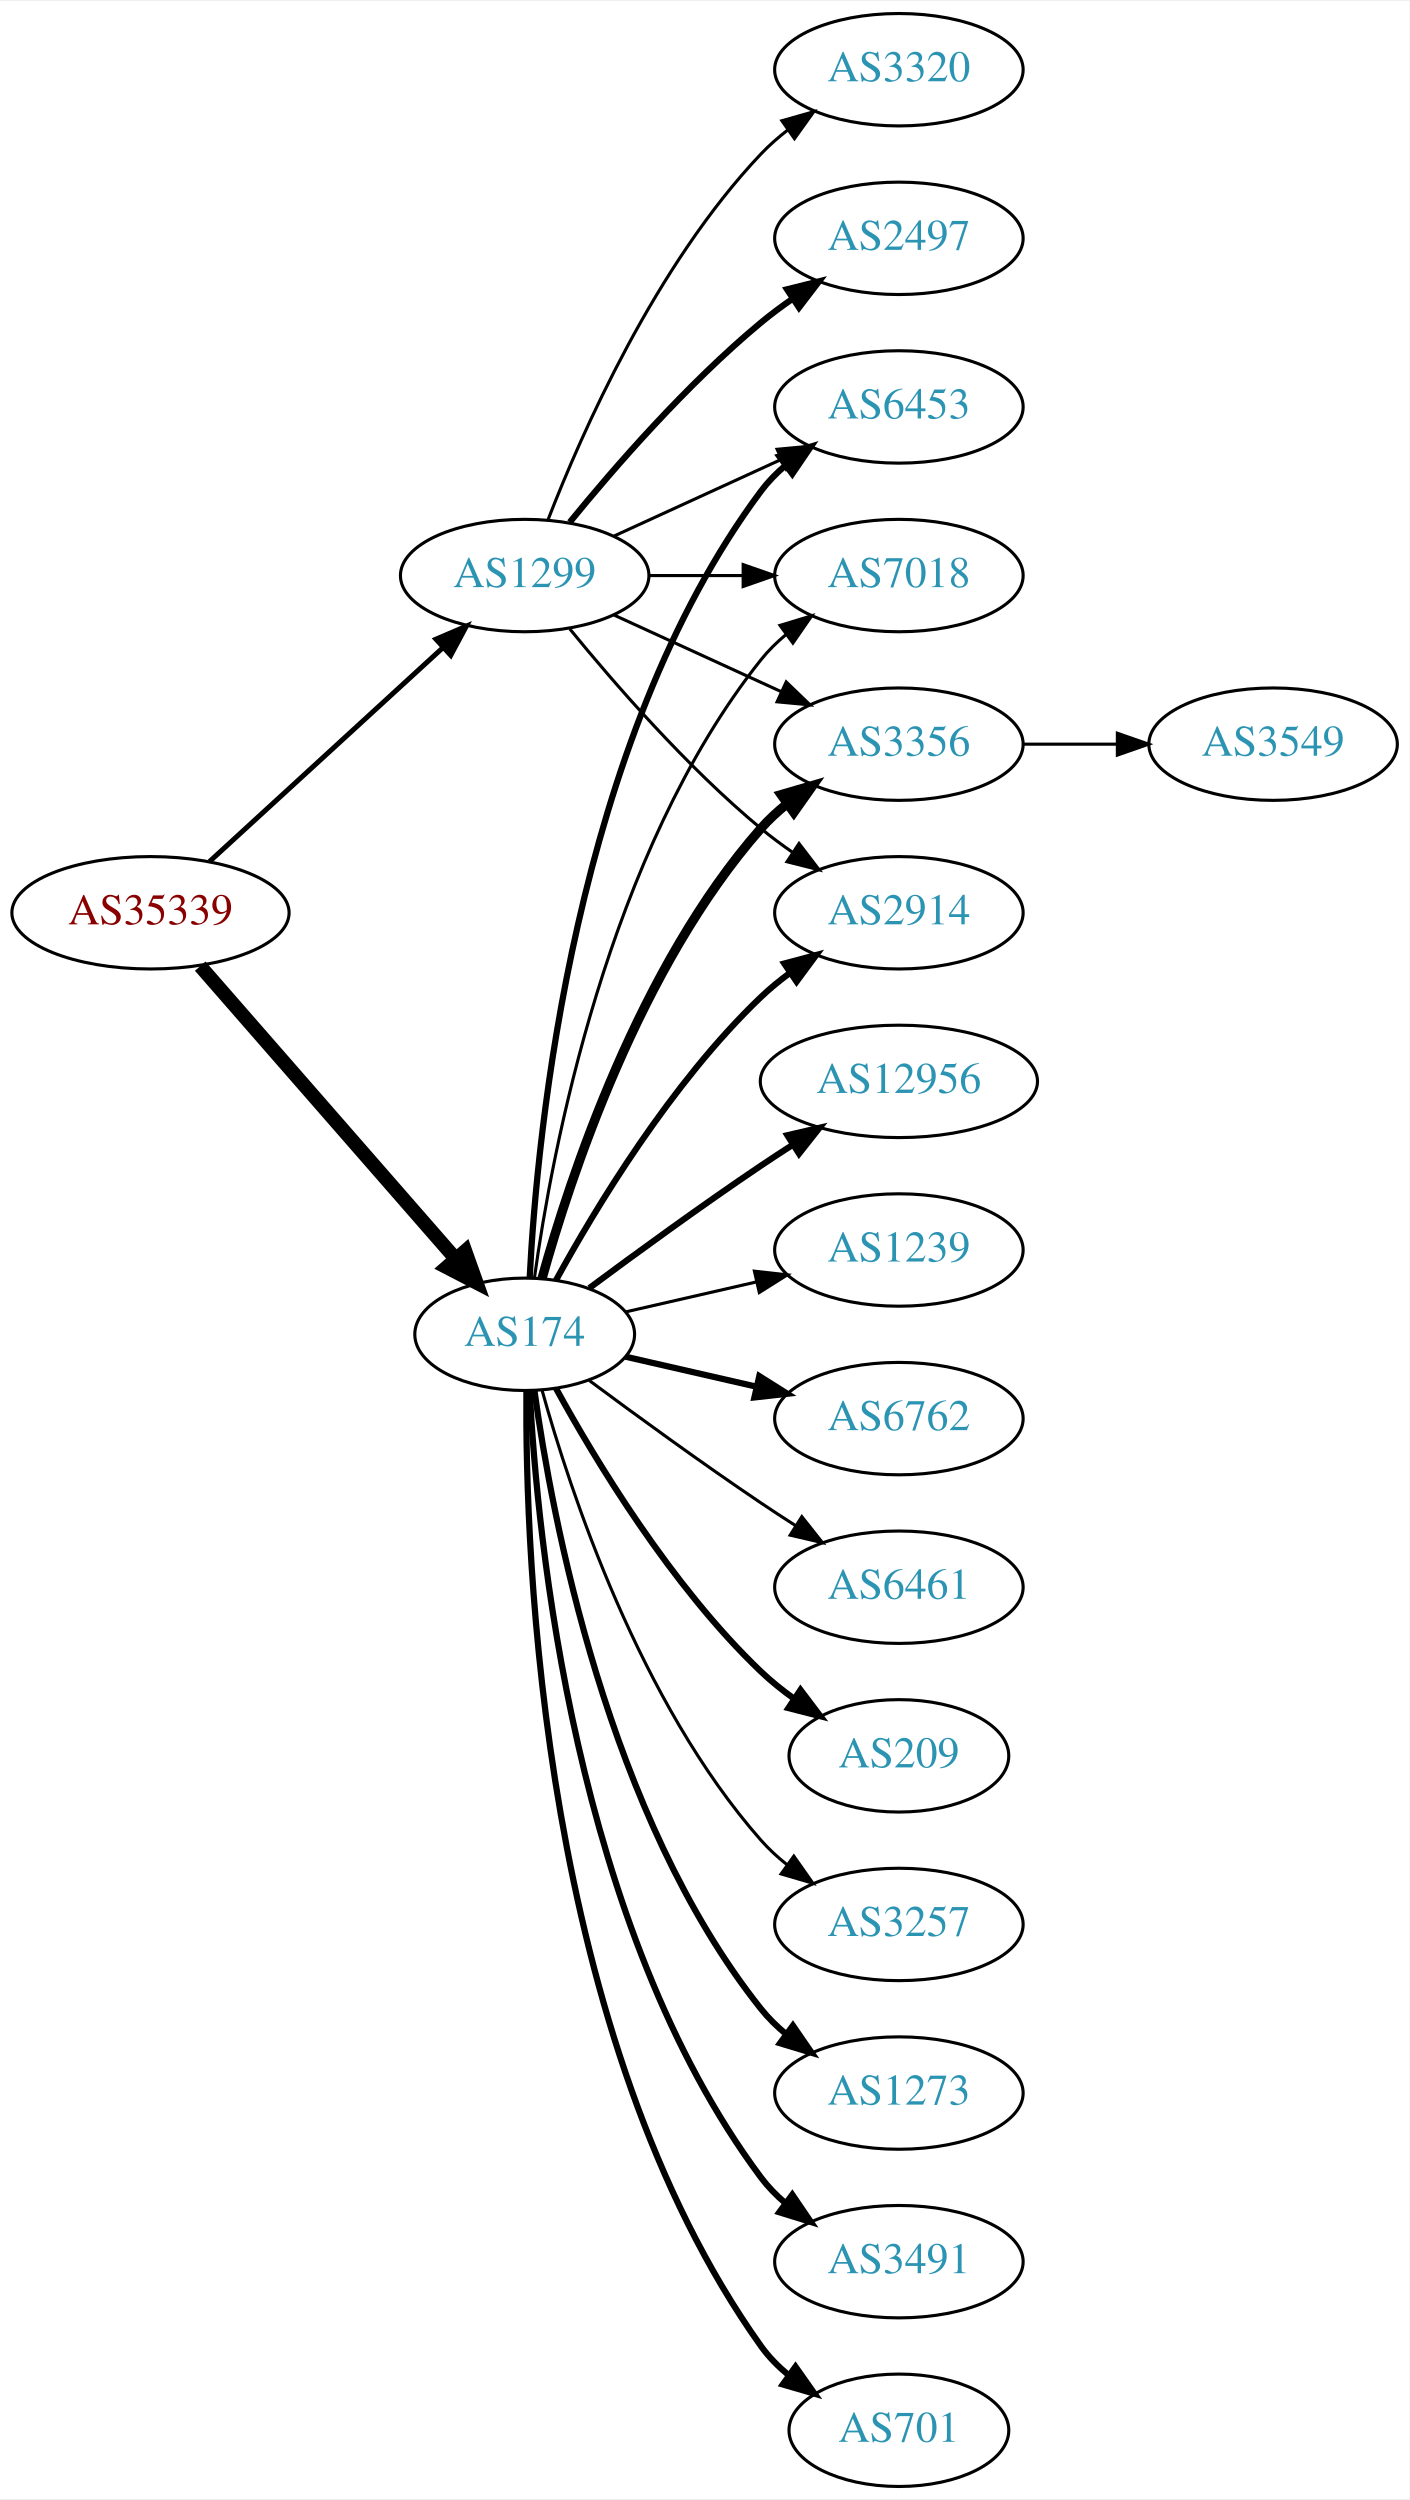
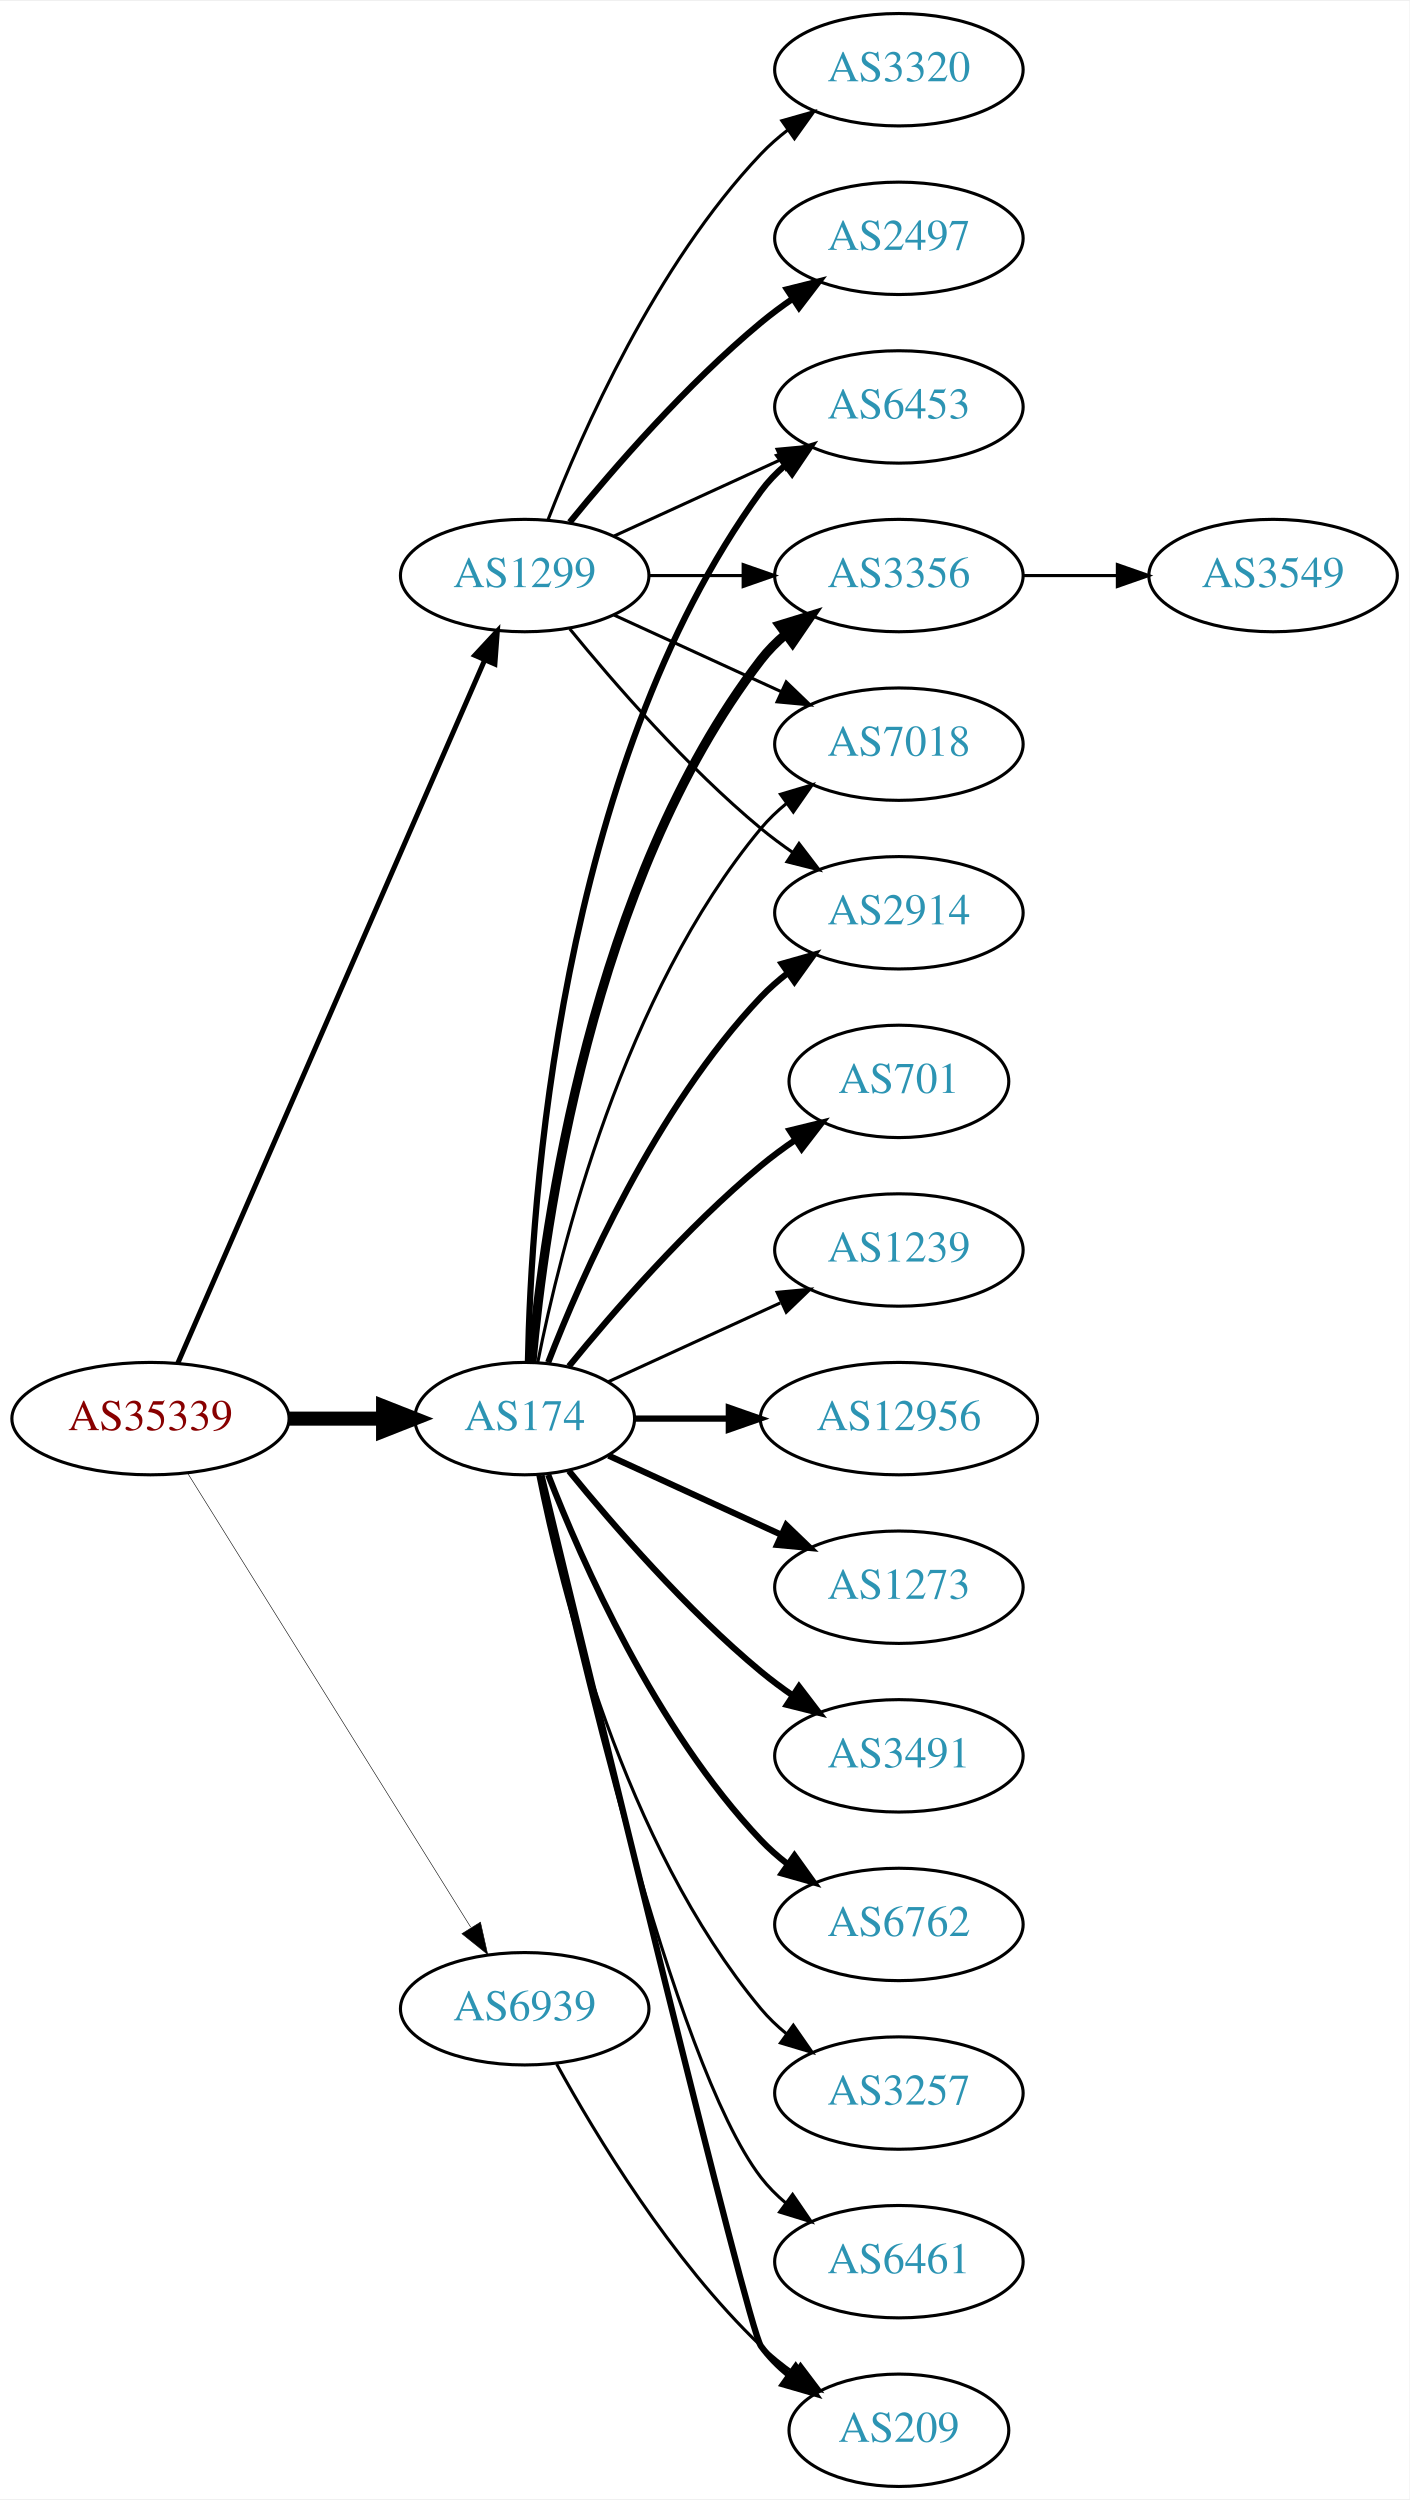
<svg xmlns="http://www.w3.org/2000/svg" xmlns:xlink="http://www.w3.org/1999/xlink" width="451pt" height="800pt" viewBox="0.00 0.00 451.37 800.00">
  <g id="graph0" class="graph" transform="scale(1 1) rotate(0) translate(4 796)">
    <polygon fill="white" stroke="none" points="-4,4 -4,-796 447.37,-796 447.37,4 -4,4" />
    <g id="node1" class="node">
      <g id="a_node1">
        <a xlink:href="/asn/35339" xlink:title="AS35339 ~ AtNOC Clemens Zauner e.U. [AT]">
-           <ellipse fill="#ffffff" stroke="black" cx="44.196" cy="-504" rx="44.393" ry="18" />
-           <text text-anchor="middle" x="44.196" y="-500.3" font-family="Times,serif" font-size="14.00" fill="#880000">AS35339</text>
+           <ellipse fill="#ffffff" stroke="black" cx="44.196" cy="-342" rx="44.393" ry="18" />
+           <text text-anchor="middle" x="44.196" y="-338.3" font-family="Times,serif" font-size="14.00" fill="#880000">AS35339</text>
        </a>
      </g>
    </g>
    <g id="node2" class="node">
      <g id="a_node2">
        <a xlink:href="/asn/174" xlink:title="AS174 ~ Cogent Communications [US]">
-           <ellipse fill="#ffffff" stroke="black" cx="164.039" cy="-369" rx="35.194" ry="18" />
-           <text text-anchor="middle" x="164.039" y="-365.3" font-family="Times,serif" font-size="14.00" fill="#2c94b3">AS174</text>
+           <ellipse fill="#ffffff" stroke="black" cx="164.039" cy="-342" rx="35.194" ry="18" />
+           <text text-anchor="middle" x="164.039" y="-338.3" font-family="Times,serif" font-size="14.00" fill="#2c94b3">AS174</text>
        </a>
      </g>
    </g>
    <g id="edge1" class="edge">
-       <path fill="none" stroke="black" stroke-width="4.5" d="M60.121,-486.902C80.776,-463.24 118.189,-420.38 141.765,-393.371" />
-       <polygon fill="black" stroke="black" stroke-width="4.5" points="144.994,-395.66 148.604,-385.537 139.061,-390.481 144.994,-395.66" />
+       <path fill="none" stroke="black" stroke-width="4.5" d="M88.407,-342C98.255,-342 108.735,-342 118.632,-342" />
+       <polygon fill="black" stroke="black" stroke-width="4.5" points="118.684,-345.938 128.684,-342 118.684,-338.063 118.684,-345.938" />
    </g>
    <g id="node3" class="node">
      <g id="a_node3">
        <a xlink:href="/asn/1299" xlink:title="AS1299 ~ Telia Carrier [EU]">
          <ellipse fill="#ffffff" stroke="black" cx="164.039" cy="-612" rx="39.794" ry="18" />
          <text text-anchor="middle" x="164.039" y="-608.3" font-family="Times,serif" font-size="14.00" fill="#2c94b3">AS1299</text>
        </a>
      </g>
    </g>
    <g id="edge2" class="edge">
-       <path fill="none" stroke="black" stroke-width="1.62" d="M63.094,-520.403C83.022,-538.667 115.38,-568.322 137.857,-588.921" />
-       <polygon fill="black" stroke="black" stroke-width="1.62" points="135.622,-591.62 145.359,-595.797 140.351,-586.46 135.622,-591.62" />
+       <path fill="none" stroke="black" stroke-width="1.62" d="M52.928,-359.715C73.029,-405.771 127.038,-529.514 151.141,-584.739" />
+       <polygon fill="black" stroke="black" stroke-width="1.62" points="148.07,-586.454 155.278,-594.219 154.486,-583.654 148.07,-586.454" />
    </g>
    <g id="node4" class="node">
      <g id="a_node4">
+         <a xlink:href="/asn/6939" xlink:title="AS6939 ~ Hurricane Electric LLC [US]">
+           <ellipse fill="#ffffff" stroke="black" cx="164.039" cy="-153" rx="39.794" ry="18" />
+           <text text-anchor="middle" x="164.039" y="-149.3" font-family="Times,serif" font-size="14.00" fill="#2c94b3">AS6939</text>
+         </a>
+       </g>
+     </g>
+     <g id="edge3" class="edge">
+       <path fill="none" stroke="black" stroke-width="0.18" d="M56.071,-324.558C76.855,-291.225 122.315,-218.314 146.744,-179.134" />
+       <polygon fill="black" stroke="black" stroke-width="0.18" points="149.869,-180.737 152.19,-170.4 143.929,-177.034 149.869,-180.737" />
+     </g>
+     <g id="node5" class="node">
+       <g id="a_node5">
        <a xlink:href="/asn/2914" xlink:title="AS2914 ~ NTT America, Inc. [US]">
          <ellipse fill="#ffffff" stroke="black" cx="283.881" cy="-504" rx="39.794" ry="18" />
          <text text-anchor="middle" x="283.881" y="-500.3" font-family="Times,serif" font-size="14.00" fill="#2c94b3">AS2914</text>
        </a>
      </g>
    </g>
-     <g id="edge3" class="edge">
-       <path fill="none" stroke="black" stroke-width="2" d="M174.065,-386.321C186.548,-409.1 210.837,-449.453 239.685,-477 242.553,-479.739 245.742,-482.347 249.051,-484.785" />
-       <polygon fill="black" stroke="black" stroke-width="2" points="247.175,-487.742 257.411,-490.477 251.114,-481.956 247.175,-487.742" />
-     </g>
-     <g id="node5" class="node">
-       <g id="a_node5">
+     <g id="edge4" class="edge">
+       <path fill="none" stroke="black" stroke-width="2" d="M171.562,-359.994C182.312,-387.728 205.969,-441.429 239.685,-477 242.271,-479.728 245.188,-482.294 248.257,-484.677" />
+       <polygon fill="black" stroke="black" stroke-width="2" points="246.411,-487.658 256.605,-490.543 250.435,-481.93 246.411,-487.658" />
+     </g>
+     <g id="node6" class="node">
+       <g id="a_node6">
        <a xlink:href="/asn/6453" xlink:title="AS6453 ~ TATA COMMUNICATIONS (AMERICA) INC [US]">
          <ellipse fill="#ffffff" stroke="black" cx="283.881" cy="-666" rx="39.794" ry="18" />
          <text text-anchor="middle" x="283.881" y="-662.3" font-family="Times,serif" font-size="14.00" fill="#2c94b3">AS6453</text>
        </a>
      </g>
    </g>
-     <g id="edge4" class="edge">
-       <path fill="none" stroke="black" stroke-width="2" d="M165.63,-387.023C168.007,-433.412 179.925,-558.893 239.685,-639 241.933,-642.013 244.624,-644.769 247.551,-647.272" />
-       <polygon fill="black" stroke="black" stroke-width="2" points="245.582,-650.169 255.702,-653.303 249.746,-644.542 245.582,-650.169" />
-     </g>
-     <g id="node6" class="node">
-       <g id="a_node6">
-         <a xlink:href="/asn/12956" xlink:title="AS12956 ~ TELXIUS [ES]">
-           <ellipse fill="#ffffff" stroke="black" cx="283.881" cy="-450" rx="44.393" ry="18" />
-           <text text-anchor="middle" x="283.881" y="-446.3" font-family="Times,serif" font-size="14.00" fill="#2c94b3">AS12956</text>
-         </a>
-       </g>
-     </g>
    <g id="edge5" class="edge">
-       <path fill="none" stroke="black" stroke-width="2" d="M184.74,-383.81C199.642,-394.875 220.71,-410.228 239.685,-423 242.975,-425.215 246.438,-427.482 249.912,-429.715" />
-       <polygon fill="black" stroke="black" stroke-width="2" points="248.16,-432.748 258.479,-435.148 251.909,-426.837 248.16,-432.748" />
+       <path fill="none" stroke="black" stroke-width="2" d="M165.071,-360.337C166.044,-410.079 174.763,-549.806 239.685,-639 241.897,-642.039 244.565,-644.813 247.477,-647.326" />
+       <polygon fill="black" stroke="black" stroke-width="2" points="245.495,-650.214 255.608,-653.373 249.672,-644.597 245.495,-650.214" />
    </g>
    <g id="node7" class="node">
      <g id="a_node7">
+         <a xlink:href="/asn/3356" xlink:title="AS3356 ~ Level 3 Parent, LLC [US]">
+           <ellipse fill="#ffffff" stroke="black" cx="283.881" cy="-612" rx="39.794" ry="18" />
+           <text text-anchor="middle" x="283.881" y="-608.3" font-family="Times,serif" font-size="14.00" fill="#2c94b3">AS3356</text>
+         </a>
+       </g>
+     </g>
+     <g id="edge6" class="edge">
+       <path fill="none" stroke="black" stroke-width="3" d="M166.323,-360.117C170.221,-403.332 185.238,-514.131 239.685,-585 241.975,-587.981 244.695,-590.716 247.639,-593.205" />
+       <polygon fill="black" stroke="black" stroke-width="3" points="245.686,-596.113 255.816,-599.218 249.833,-590.473 245.686,-596.113" />
+     </g>
+     <g id="node8" class="node">
+       <g id="a_node8">
+         <a xlink:href="/asn/6762" xlink:title="AS6762 ~ TELECOM ITALIA SPARKLE S.p.A. [IT]">
+           <ellipse fill="#ffffff" stroke="black" cx="283.881" cy="-180" rx="39.794" ry="18" />
+           <text text-anchor="middle" x="283.881" y="-176.3" font-family="Times,serif" font-size="14.00" fill="#2c94b3">AS6762</text>
+         </a>
+       </g>
+     </g>
+     <g id="edge7" class="edge">
+       <path fill="none" stroke="black" stroke-width="2" d="M171.562,-324.006C182.312,-296.272 205.969,-242.571 239.685,-207 242.271,-204.272 245.188,-201.706 248.257,-199.323" />
+       <polygon fill="black" stroke="black" stroke-width="2" points="250.435,-202.07 256.605,-193.457 246.411,-196.342 250.435,-202.07" />
+     </g>
+     <g id="node9" class="node">
+       <g id="a_node9">
+         <a xlink:href="/asn/7018" xlink:title="AS7018 ~ AT&amp;T Services, Inc. [US]">
+           <ellipse fill="#ffffff" stroke="black" cx="283.881" cy="-558" rx="39.794" ry="18" />
+           <text text-anchor="middle" x="283.881" y="-554.3" font-family="Times,serif" font-size="14.00" fill="#2c94b3">AS7018</text>
+         </a>
+       </g>
+     </g>
+     <g id="edge8" class="edge">
+       <path fill="none" stroke="black" d="M168.237,-360.073C175.401,-396.141 195.675,-478.125 239.685,-531 242.09,-533.889 244.886,-536.563 247.879,-539.013" />
+       <polygon fill="black" stroke="black" points="245.967,-541.95 256.122,-544.973 250.069,-536.277 245.967,-541.95" />
+     </g>
+     <g id="node10" class="node">
+       <g id="a_node10">
+         <a xlink:href="/asn/3257" xlink:title="AS3257 ~ GTT [DE]">
+           <ellipse fill="#ffffff" stroke="black" cx="283.881" cy="-126" rx="39.794" ry="18" />
+           <text text-anchor="middle" x="283.881" y="-122.3" font-family="Times,serif" font-size="14.00" fill="#2c94b3">AS3257</text>
+         </a>
+       </g>
+     </g>
+     <g id="edge9" class="edge">
+       <path fill="none" stroke="black" d="M168.237,-323.927C175.401,-287.859 195.675,-205.875 239.685,-153 242.09,-150.111 244.886,-147.437 247.879,-144.987" />
+       <polygon fill="black" stroke="black" points="250.069,-147.723 256.122,-139.027 245.967,-142.05 250.069,-147.723" />
+     </g>
+     <g id="node11" class="node">
+       <g id="a_node11">
+         <a xlink:href="/asn/6461" xlink:title="AS6461 ~ Zayo Bandwidth [US]">
+           <ellipse fill="#ffffff" stroke="black" cx="283.881" cy="-72" rx="39.794" ry="18" />
+           <text text-anchor="middle" x="283.881" y="-68.3" font-family="Times,serif" font-size="14.00" fill="#2c94b3">AS6461</text>
+         </a>
+       </g>
+     </g>
+     <g id="edge10" class="edge">
+       <path fill="none" stroke="black" d="M168.822,-324.134C179.615,-274.393 211.588,-135.572 239.685,-99 241.975,-96.019 244.695,-93.284 247.639,-90.796" />
+       <polygon fill="black" stroke="black" points="249.833,-93.527 255.816,-84.782 245.686,-87.888 249.833,-93.527" />
+     </g>
+     <g id="node12" class="node">
+       <g id="a_node12">
+         <a xlink:href="/asn/701" xlink:title="AS701 ~ UUNET [US]">
+           <ellipse fill="#ffffff" stroke="black" cx="283.881" cy="-450" rx="35.194" ry="18" />
+           <text text-anchor="middle" x="283.881" y="-446.3" font-family="Times,serif" font-size="14.00" fill="#2c94b3">AS701</text>
+         </a>
+       </g>
+     </g>
+     <g id="edge11" class="edge">
+       <path fill="none" stroke="black" stroke-width="2" d="M178.196,-358.743C192.281,-376.039 215.84,-403.223 239.685,-423 243.148,-425.872 246.941,-428.669 250.795,-431.308" />
+       <polygon fill="black" stroke="black" stroke-width="2" points="248.938,-434.275 259.228,-436.797 252.757,-428.408 248.938,-434.275" />
+     </g>
+     <g id="node13" class="node">
+       <g id="a_node13">
        <a xlink:href="/asn/1239" xlink:title="AS1239 ~ Sprint [US]">
          <ellipse fill="#ffffff" stroke="black" cx="283.881" cy="-396" rx="39.794" ry="18" />
          <text text-anchor="middle" x="283.881" y="-392.3" font-family="Times,serif" font-size="14.00" fill="#2c94b3">AS1239</text>
        </a>
      </g>
    </g>
-     <g id="edge6" class="edge">
-       <path fill="none" stroke="black" d="M196.309,-376.165C209.148,-379.106 224.253,-382.567 238.22,-385.767" />
-       <polygon fill="black" stroke="black" points="237.612,-389.219 248.141,-388.04 239.175,-382.395 237.612,-389.219" />
-     </g>
-     <g id="node8" class="node">
-       <g id="a_node8">
-         <a xlink:href="/asn/7018" xlink:title="AS7018 ~ AT&amp;T Services, Inc. [US]">
-           <ellipse fill="#ffffff" stroke="black" cx="283.881" cy="-612" rx="39.794" ry="18" />
-           <text text-anchor="middle" x="283.881" y="-608.3" font-family="Times,serif" font-size="14.00" fill="#2c94b3">AS7018</text>
-         </a>
-       </g>
-     </g>
-     <g id="edge7" class="edge">
-       <path fill="none" stroke="black" d="M167.178,-387.17C172.678,-426.974 190.504,-523.233 239.685,-585 242.026,-587.94 244.781,-590.649 247.747,-593.121" />
-       <polygon fill="black" stroke="black" points="245.812,-596.042 255.953,-599.11 249.939,-590.388 245.812,-596.042" />
-     </g>
-     <g id="node9" class="node">
-       <g id="a_node9">
-         <a xlink:href="/asn/6762" xlink:title="AS6762 ~ TELECOM ITALIA SPARKLE S.p.A. [IT]">
-           <ellipse fill="#ffffff" stroke="black" cx="283.881" cy="-342" rx="39.794" ry="18" />
-           <text text-anchor="middle" x="283.881" y="-338.3" font-family="Times,serif" font-size="14.00" fill="#2c94b3">AS6762</text>
-         </a>
-       </g>
-     </g>
-     <g id="edge8" class="edge">
-       <path fill="none" stroke="black" stroke-width="2" d="M196.309,-361.835C209.148,-358.894 224.253,-355.433 238.22,-352.233" />
-       <polygon fill="black" stroke="black" stroke-width="2" points="239.175,-355.605 248.141,-349.96 237.612,-348.781 239.175,-355.605" />
-     </g>
-     <g id="node10" class="node">
-       <g id="a_node10">
-         <a xlink:href="/asn/3356" xlink:title="AS3356 ~ Level 3 Parent, LLC [US]">
-           <ellipse fill="#ffffff" stroke="black" cx="283.881" cy="-558" rx="39.794" ry="18" />
-           <text text-anchor="middle" x="283.881" y="-554.3" font-family="Times,serif" font-size="14.00" fill="#2c94b3">AS3356</text>
-         </a>
-       </g>
-     </g>
-     <g id="edge9" class="edge">
-       <path fill="none" stroke="black" stroke-width="3" d="M169.612,-386.946C178.517,-418.995 200.801,-486.842 239.685,-531 242.169,-533.821 245.019,-536.449 248.044,-538.871" />
-       <polygon fill="black" stroke="black" stroke-width="3" points="246.162,-541.828 256.334,-544.791 250.23,-536.131 246.162,-541.828" />
-     </g>
-     <g id="node11" class="node">
-       <g id="a_node11">
-         <a xlink:href="/asn/6461" xlink:title="AS6461 ~ Zayo Bandwidth [US]">
-           <ellipse fill="#ffffff" stroke="black" cx="283.881" cy="-288" rx="39.794" ry="18" />
-           <text text-anchor="middle" x="283.881" y="-284.3" font-family="Times,serif" font-size="14.00" fill="#2c94b3">AS6461</text>
-         </a>
-       </g>
-     </g>
-     <g id="edge10" class="edge">
-       <path fill="none" stroke="black" d="M184.74,-354.19C199.642,-343.125 220.71,-327.772 239.685,-315 243.234,-312.611 246.984,-310.161 250.733,-307.758" />
-       <polygon fill="black" stroke="black" points="252.801,-310.591 259.381,-302.288 249.059,-304.675 252.801,-310.591" />
-     </g>
-     <g id="node12" class="node">
-       <g id="a_node12">
-         <a xlink:href="/asn/209" xlink:title="AS209 ~ CenturyLink Communications, LLC [US]">
-           <ellipse fill="#ffffff" stroke="black" cx="283.881" cy="-234" rx="35.194" ry="18" />
-           <text text-anchor="middle" x="283.881" y="-230.3" font-family="Times,serif" font-size="14.00" fill="#2c94b3">AS209</text>
-         </a>
-       </g>
-     </g>
-     <g id="edge11" class="edge">
-       <path fill="none" stroke="black" stroke-width="2" d="M174.065,-351.679C186.548,-328.9 210.837,-288.547 239.685,-261 242.939,-257.893 246.606,-254.954 250.393,-252.24" />
-       <polygon fill="black" stroke="black" stroke-width="2" points="252.37,-255.128 258.761,-246.678 248.495,-249.299 252.37,-255.128" />
-     </g>
-     <g id="node13" class="node">
-       <g id="a_node13">
-         <a xlink:href="/asn/3257" xlink:title="AS3257 ~ GTT [DE]">
-           <ellipse fill="#ffffff" stroke="black" cx="283.881" cy="-180" rx="39.794" ry="18" />
-           <text text-anchor="middle" x="283.881" y="-176.3" font-family="Times,serif" font-size="14.00" fill="#2c94b3">AS3257</text>
-         </a>
-       </g>
-     </g>
    <g id="edge12" class="edge">
-       <path fill="none" stroke="black" d="M169.612,-351.054C178.517,-319.005 200.801,-251.158 239.685,-207 242.169,-204.179 245.019,-201.551 248.044,-199.129" />
-       <polygon fill="black" stroke="black" points="250.23,-201.869 256.334,-193.209 246.162,-196.172 250.23,-201.869" />
+       <path fill="none" stroke="black" d="M190.9,-353.851C207.02,-361.238 228.023,-370.862 245.888,-379.048" />
+       <polygon fill="black" stroke="black" points="244.89,-382.441 255.439,-383.425 247.806,-376.077 244.89,-382.441" />
    </g>
    <g id="node14" class="node">
      <g id="a_node14">
-         <a xlink:href="/asn/1273" xlink:title="AS1273 ~ Vodafone Group PLC [EU]">
-           <ellipse fill="#ffffff" stroke="black" cx="283.881" cy="-126" rx="39.794" ry="18" />
-           <text text-anchor="middle" x="283.881" y="-122.3" font-family="Times,serif" font-size="14.00" fill="#2c94b3">AS1273</text>
+         <a xlink:href="/asn/12956" xlink:title="AS12956 ~ TELXIUS [ES]">
+           <ellipse fill="#ffffff" stroke="black" cx="283.881" cy="-342" rx="44.393" ry="18" />
+           <text text-anchor="middle" x="283.881" y="-338.3" font-family="Times,serif" font-size="14.00" fill="#2c94b3">AS12956</text>
        </a>
      </g>
    </g>
    <g id="edge13" class="edge">
-       <path fill="none" stroke="black" stroke-width="2" d="M167.178,-350.83C172.678,-311.026 190.504,-214.767 239.685,-153 242.026,-150.06 244.781,-147.351 247.747,-144.879" />
-       <polygon fill="black" stroke="black" stroke-width="2" points="249.939,-147.612 255.953,-138.89 245.812,-141.958 249.939,-147.612" />
+       <path fill="none" stroke="black" stroke-width="2" d="M199.44,-342C208.815,-342 219.198,-342 229.365,-342" />
+       <polygon fill="black" stroke="black" stroke-width="2" points="229.414,-345.5 239.414,-342 229.414,-338.5 229.414,-345.5" />
    </g>
    <g id="node15" class="node">
      <g id="a_node15">
-         <a xlink:href="/asn/3491" xlink:title="AS3491 ~ PCCW Global, Inc. [US]">
-           <ellipse fill="#ffffff" stroke="black" cx="283.881" cy="-72" rx="39.794" ry="18" />
-           <text text-anchor="middle" x="283.881" y="-68.3" font-family="Times,serif" font-size="14.00" fill="#2c94b3">AS3491</text>
+         <a xlink:href="/asn/1273" xlink:title="AS1273 ~ Vodafone Group PLC [EU]">
+           <ellipse fill="#ffffff" stroke="black" cx="283.881" cy="-288" rx="39.794" ry="18" />
+           <text text-anchor="middle" x="283.881" y="-284.3" font-family="Times,serif" font-size="14.00" fill="#2c94b3">AS1273</text>
        </a>
      </g>
    </g>
    <g id="edge14" class="edge">
-       <path fill="none" stroke="black" stroke-width="2" d="M165.63,-350.977C168.007,-304.588 179.925,-179.107 239.685,-99 241.933,-95.987 244.624,-93.231 247.551,-90.728" />
-       <polygon fill="black" stroke="black" stroke-width="2" points="249.746,-93.459 255.702,-84.697 245.582,-87.831 249.746,-93.459" />
+       <path fill="none" stroke="black" stroke-width="2" d="M190.9,-330.149C207.02,-322.762 228.023,-313.138 245.888,-304.952" />
+       <polygon fill="black" stroke="black" stroke-width="2" points="247.806,-307.923 255.439,-300.575 244.89,-301.559 247.806,-307.923" />
    </g>
    <g id="node16" class="node">
      <g id="a_node16">
-         <a xlink:href="/asn/701" xlink:title="AS701 ~ UUNET [US]">
+         <a xlink:href="/asn/3491" xlink:title="AS3491 ~ PCCW Global, Inc. [US]">
+           <ellipse fill="#ffffff" stroke="black" cx="283.881" cy="-234" rx="39.794" ry="18" />
+           <text text-anchor="middle" x="283.881" y="-230.3" font-family="Times,serif" font-size="14.00" fill="#2c94b3">AS3491</text>
+         </a>
+       </g>
+     </g>
+     <g id="edge15" class="edge">
+       <path fill="none" stroke="black" stroke-width="2" d="M178.196,-325.257C192.281,-307.961 215.84,-280.777 239.685,-261 242.901,-258.332 246.402,-255.73 249.972,-253.259" />
+       <polygon fill="black" stroke="black" stroke-width="2" points="251.896,-256.183 258.329,-247.764 248.05,-250.334 251.896,-256.183" />
+     </g>
+     <g id="node17" class="node">
+       <g id="a_node17">
+         <a xlink:href="/asn/209" xlink:title="AS209 ~ CenturyLink Communications, LLC [US]">
          <ellipse fill="#ffffff" stroke="black" cx="283.881" cy="-18" rx="35.194" ry="18" />
-           <text text-anchor="middle" x="283.881" y="-14.3" font-family="Times,serif" font-size="14.00" fill="#2c94b3">AS701</text>
-         </a>
-       </g>
-     </g>
-     <g id="edge15" class="edge">
-       <path fill="none" stroke="black" stroke-width="2" d="M164.587,-350.937C164.168,-298.497 169.322,-143.707 239.685,-45 242.168,-41.516 245.256,-38.385 248.63,-35.598" />
-       <polygon fill="black" stroke="black" stroke-width="2" points="250.769,-38.371 256.875,-29.713 246.702,-32.673 250.769,-38.371" />
-     </g>
-     <g id="edge18" class="edge">
+           <text text-anchor="middle" x="283.881" y="-14.3" font-family="Times,serif" font-size="14.00" fill="#2c94b3">AS209</text>
+         </a>
+       </g>
+     </g>
+     <g id="edge16" class="edge">
+       <path fill="none" stroke="black" stroke-width="2" d="M169.413,-323.827C184.757,-260.177 235.442,-50.83 239.685,-45 242.203,-41.541 245.311,-38.425 248.698,-35.647" />
+       <polygon fill="black" stroke="black" stroke-width="2" points="250.837,-38.42 256.956,-29.771 246.778,-32.717 250.837,-38.42" />
+     </g>
+     <g id="edge20" class="edge">
      <path fill="none" stroke="black" d="M178.458,-594.935C192.572,-577.625 215.987,-550.655 239.685,-531 242.901,-528.332 246.402,-525.73 249.972,-523.259" />
      <polygon fill="black" stroke="black" points="251.896,-526.183 258.329,-517.764 248.05,-520.334 251.896,-526.183" />
    </g>
-     <g id="edge21" class="edge">
+     <g id="edge23" class="edge">
      <path fill="none" stroke="black" d="M192.667,-624.661C208.624,-631.973 228.895,-641.261 246.178,-649.181" />
      <polygon fill="black" stroke="black" points="244.876,-652.435 255.425,-653.419 247.793,-646.071 244.876,-652.435" />
    </g>
-     <g id="edge20" class="edge">
+     <g id="edge22" class="edge">
      <path fill="none" stroke="black" d="M203.951,-612C213.505,-612 223.854,-612 233.817,-612" />
      <polygon fill="black" stroke="black" points="234.009,-615.5 244.009,-612 234.009,-608.5 234.009,-615.5" />
    </g>
-     <g id="edge19" class="edge">
+     <g id="edge21" class="edge">
      <path fill="none" stroke="black" d="M192.667,-599.339C208.624,-592.027 228.895,-582.739 246.178,-574.819" />
      <polygon fill="black" stroke="black" points="247.793,-577.929 255.425,-570.581 244.876,-571.565 247.793,-577.929" />
    </g>
-     <g id="node18" class="node">
-       <g id="a_node18">
+     <g id="node19" class="node">
+       <g id="a_node19">
        <a xlink:href="/asn/2497" xlink:title="AS2497 ~ Internet Initiative Japan Inc. [JP]">
          <ellipse fill="#ffffff" stroke="black" cx="283.881" cy="-720" rx="39.794" ry="18" />
          <text text-anchor="middle" x="283.881" y="-716.3" font-family="Times,serif" font-size="14.00" fill="#2c94b3">AS2497</text>
        </a>
      </g>
    </g>
-     <g id="edge17" class="edge">
+     <g id="edge18" class="edge">
      <path fill="none" stroke="black" stroke-width="2" d="M178.458,-629.065C192.572,-646.375 215.987,-673.345 239.685,-693 242.901,-695.668 246.402,-698.27 249.972,-700.741" />
      <polygon fill="black" stroke="black" stroke-width="2" points="248.05,-703.666 258.329,-706.236 251.896,-697.817 248.05,-703.666" />
    </g>
-     <g id="node19" class="node">
-       <g id="a_node19">
+     <g id="node20" class="node">
+       <g id="a_node20">
        <a xlink:href="/asn/3320" xlink:title="AS3320 ~ DTAG [DE]">
          <ellipse fill="#ffffff" stroke="black" cx="283.881" cy="-774" rx="39.794" ry="18" />
          <text text-anchor="middle" x="283.881" y="-770.3" font-family="Times,serif" font-size="14.00" fill="#2c94b3">AS3320</text>
        </a>
      </g>
    </g>
-     <g id="edge22" class="edge">
+     <g id="edge19" class="edge">
      <path fill="none" stroke="black" d="M171.562,-629.994C182.312,-657.728 205.969,-711.429 239.685,-747 242.271,-749.728 245.188,-752.294 248.257,-754.677" />
      <polygon fill="black" stroke="black" points="246.411,-757.658 256.605,-760.543 250.435,-751.93 246.411,-757.658" />
    </g>
-     <g id="node17" class="node">
-       <g id="a_node17">
+     <g id="edge24" class="edge">
+       <path fill="none" stroke="black" d="M174.28,-135.287C186.825,-112.439 211.002,-72.389 239.685,-45 242.939,-41.893 246.606,-38.954 250.393,-36.24" />
+       <polygon fill="black" stroke="black" points="252.37,-39.128 258.761,-30.678 248.495,-33.299 252.37,-39.128" />
+     </g>
+     <g id="node18" class="node">
+       <g id="a_node18">
        <a xlink:href="/asn/3549" xlink:title="AS3549 ~ Level 3 Parent, LLC [US]">
-           <ellipse fill="#ffffff" stroke="black" cx="403.724" cy="-558" rx="39.794" ry="18" />
-           <text text-anchor="middle" x="403.724" y="-554.3" font-family="Times,serif" font-size="14.00" fill="#2c94b3">AS3549</text>
-         </a>
-       </g>
-     </g>
-     <g id="edge16" class="edge">
-       <path fill="none" stroke="black" d="M323.794,-558C333.347,-558 343.697,-558 353.659,-558" />
-       <polygon fill="black" stroke="black" points="353.852,-561.5 363.852,-558 353.852,-554.5 353.852,-561.5" />
+           <ellipse fill="#ffffff" stroke="black" cx="403.724" cy="-612" rx="39.794" ry="18" />
+           <text text-anchor="middle" x="403.724" y="-608.3" font-family="Times,serif" font-size="14.00" fill="#2c94b3">AS3549</text>
+         </a>
+       </g>
+     </g>
+     <g id="edge17" class="edge">
+       <path fill="none" stroke="black" d="M323.794,-612C333.347,-612 343.697,-612 353.659,-612" />
+       <polygon fill="black" stroke="black" points="353.852,-615.5 363.852,-612 353.852,-608.5 353.852,-615.5" />
    </g>
  </g>
</svg>
